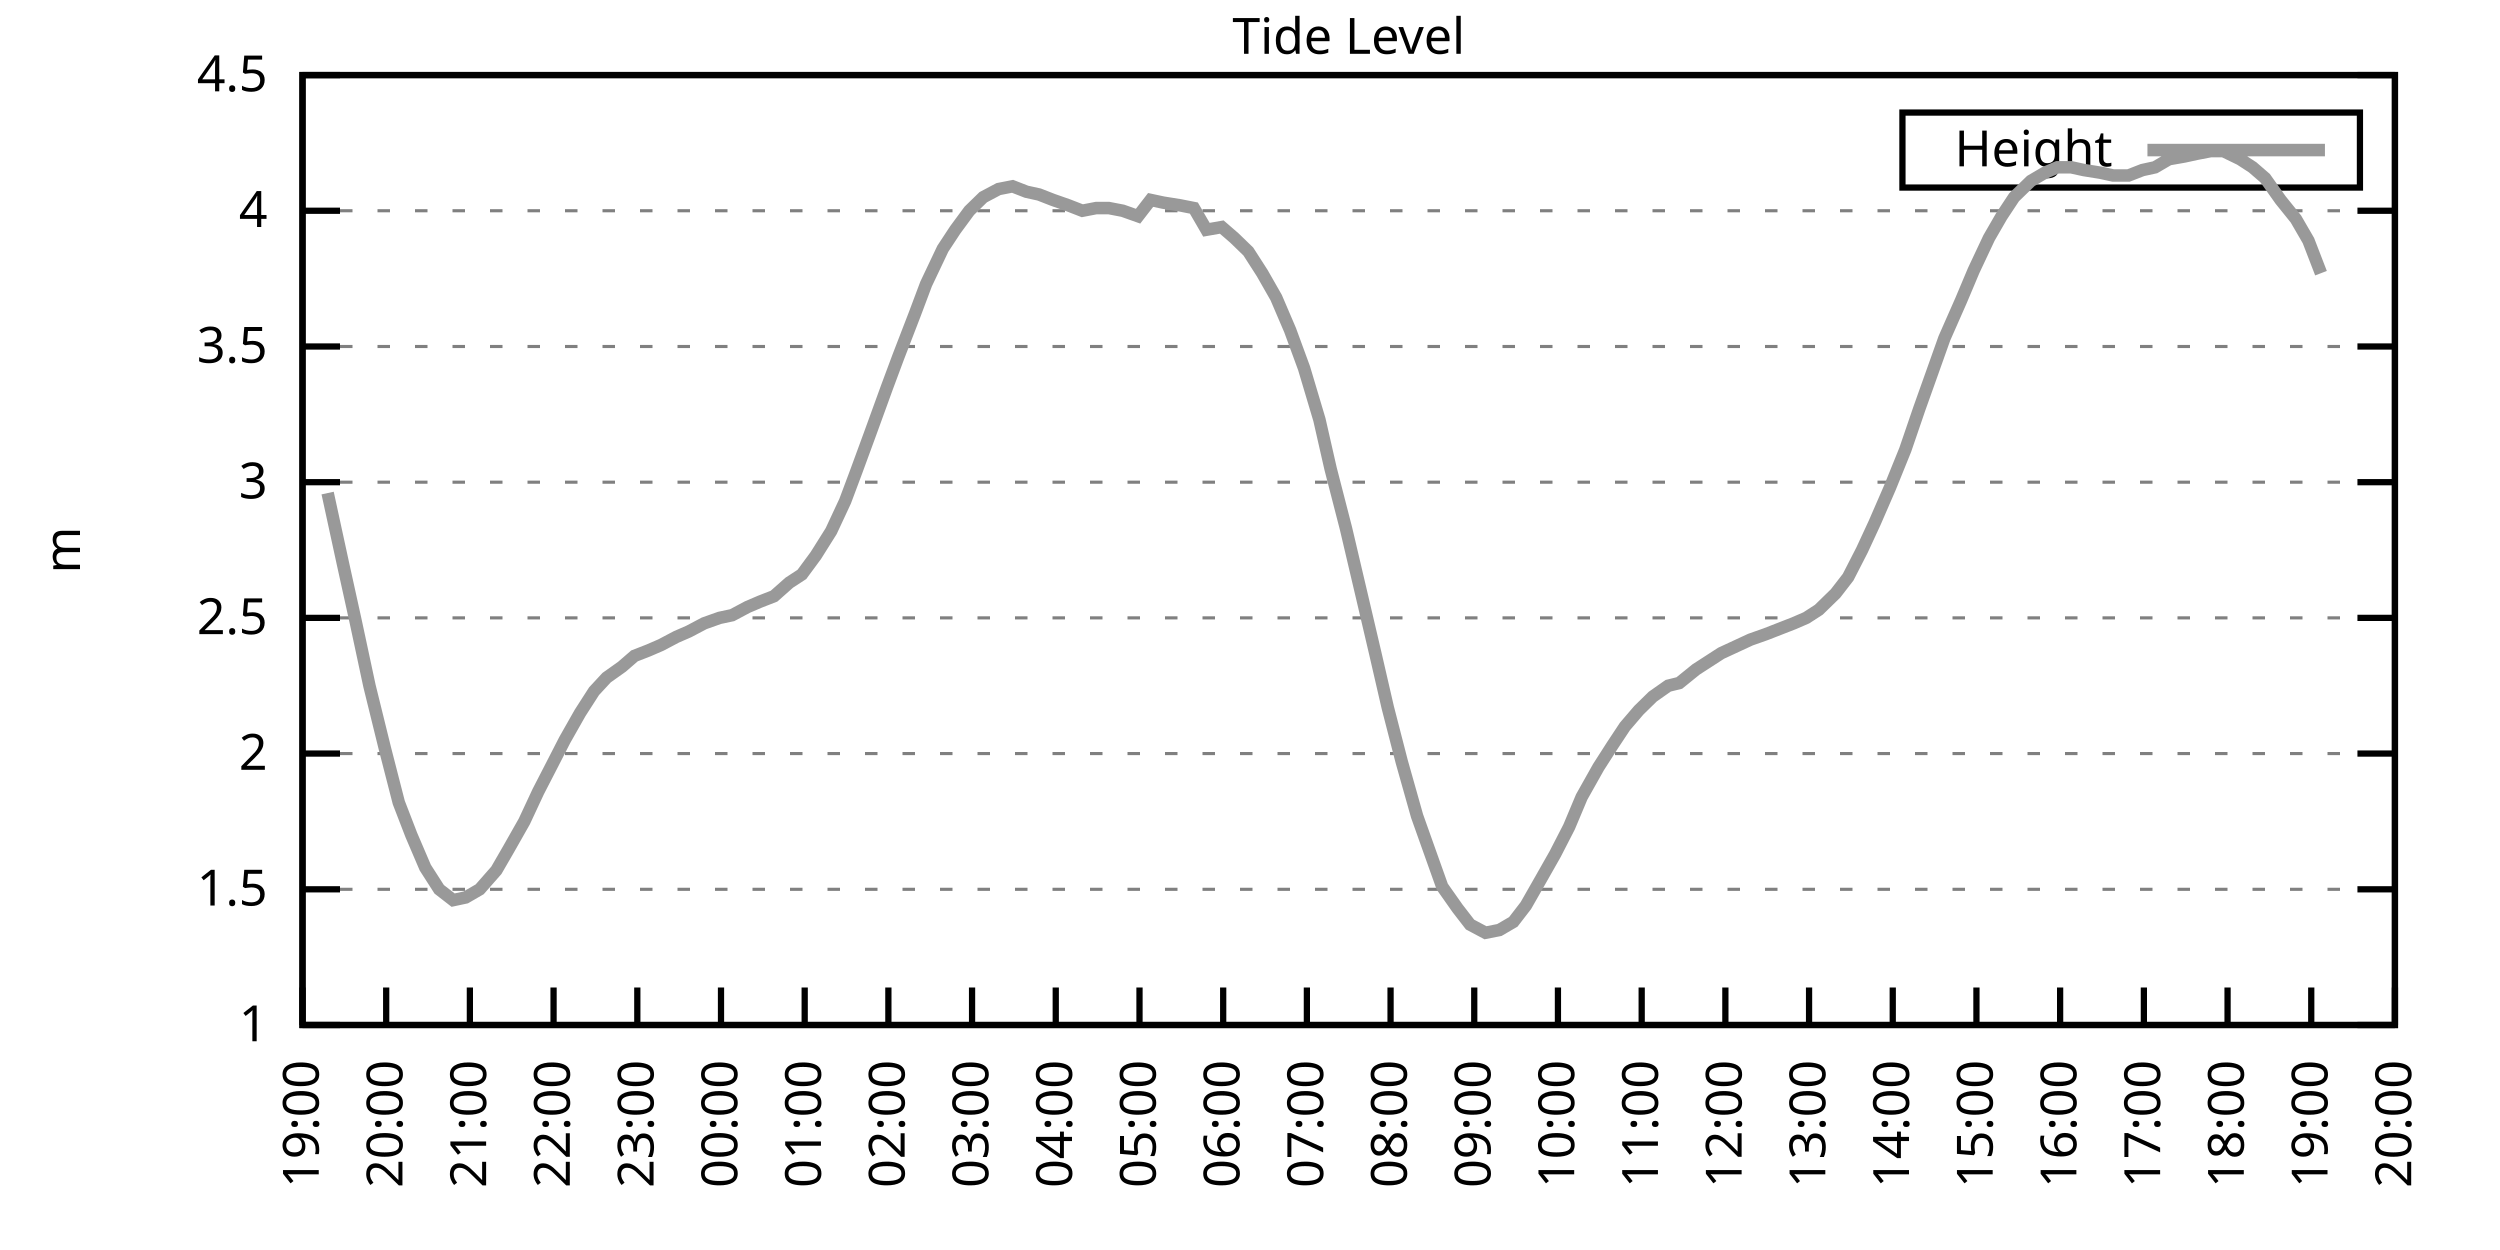
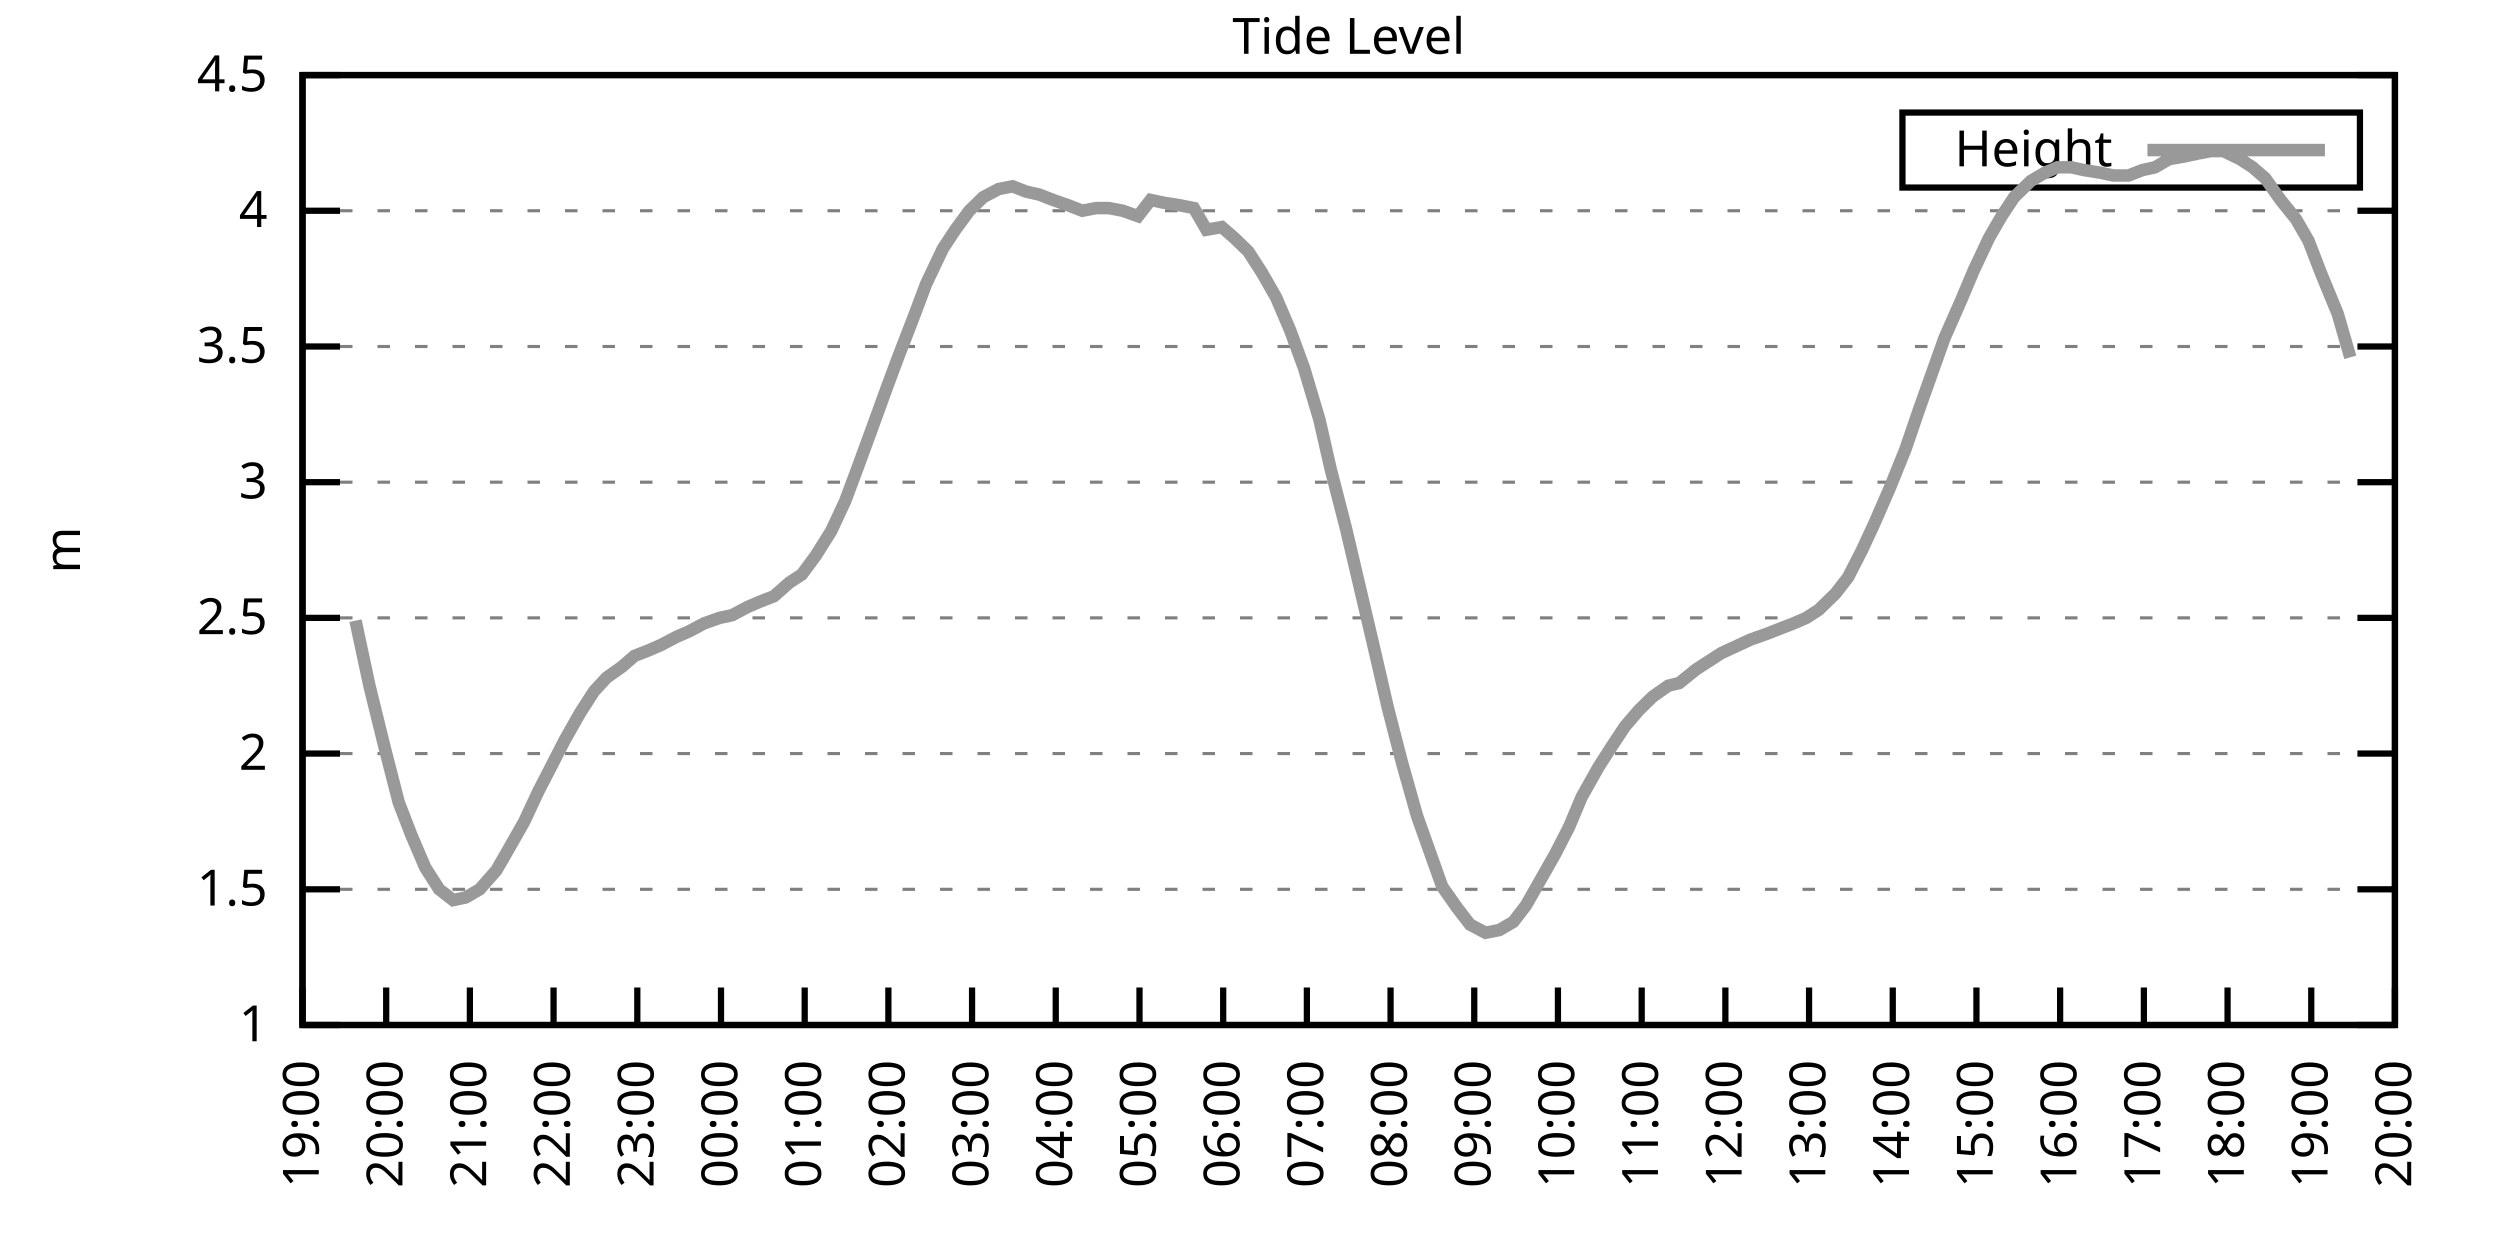
<svg xmlns="http://www.w3.org/2000/svg" xmlns:xlink="http://www.w3.org/1999/xlink" width="400" height="200" viewBox="0 0 400 200">
  <g id="gnuplot_canvas">
    <rect x="0" y="0" width="400" height="200" fill="none" />
    <defs>
      <circle id="gpDot" r="0.5" stroke-width="0.5" stroke="currentColor" />
      <path id="gpPt0" stroke-width="0.333" stroke="currentColor" d="M-1,0 h2 M0,-1 v2" />
      <path id="gpPt1" stroke-width="0.333" stroke="currentColor" d="M-1,-1 L1,1 M1,-1 L-1,1" />
      <path id="gpPt2" stroke-width="0.333" stroke="currentColor" d="M-1,0 L1,0 M0,-1 L0,1 M-1,-1 L1,1 M-1,1 L1,-1" />
      <rect id="gpPt3" stroke-width="0.333" stroke="currentColor" x="-1" y="-1" width="2" height="2" />
      <rect id="gpPt4" stroke-width="0.333" stroke="currentColor" fill="currentColor" x="-1" y="-1" width="2" height="2" />
      <circle id="gpPt5" stroke-width="0.333" stroke="currentColor" cx="0" cy="0" r="1" />
      <use xlink:href="#gpPt5" id="gpPt6" fill="currentColor" stroke="none" />
      <path id="gpPt7" stroke-width="0.333" stroke="currentColor" d="M0,-1.33 L-1.33,0.67 L1.33,0.67 z" />
      <use xlink:href="#gpPt7" id="gpPt8" fill="currentColor" stroke="none" />
      <use xlink:href="#gpPt7" id="gpPt9" stroke="currentColor" transform="rotate(180)" />
      <use xlink:href="#gpPt9" id="gpPt10" fill="currentColor" stroke="none" />
      <use xlink:href="#gpPt3" id="gpPt11" stroke="currentColor" transform="rotate(45)" />
      <use xlink:href="#gpPt11" id="gpPt12" fill="currentColor" stroke="none" />
      <path id="gpPt13" stroke-width="0.333" stroke="currentColor" d="M0,1.330 L1.265,0.411 L0.782,-1.067 L-0.782,-1.076 L-1.265,0.411 z" />
      <use xlink:href="#gpPt13" id="gpPt14" fill="currentColor" stroke="none" />
      <filter id="textbox" filterUnits="objectBoundingBox" x="0" y="0" height="1" width="1">
        <feFlood flood-color="white" flood-opacity="1" result="bgnd" />
        <feComposite in="SourceGraphic" in2="bgnd" operator="atop" />
      </filter>
      <filter id="greybox" filterUnits="objectBoundingBox" x="0" y="0" height="1" width="1">
        <feFlood flood-color="lightgrey" flood-opacity="1" result="grey" />
        <feComposite in="SourceGraphic" in2="grey" operator="atop" />
      </filter>
    </defs>
    <g fill="none" color="white" stroke="currentColor" stroke-width="1.00" stroke-linecap="butt" stroke-linejoin="miter">
</g>
    <g fill="none" color="black" stroke="currentColor" stroke-width="1.00" stroke-linecap="butt" stroke-linejoin="miter">
      <g stroke="none" shape-rendering="crispEdges">
        <polygon fill="rgb(255, 255, 255)" points="48.40,164.00 383.18,164.00 383.18,12.02 48.40,12.02 " />
      </g>
    </g>
    <g fill="none" color="black" stroke="currentColor" stroke-width="1.00" stroke-linecap="butt" stroke-linejoin="miter">
</g>
    <g fill="none" color="black" stroke="black" stroke-width="0.50" stroke-linecap="butt" stroke-linejoin="miter">
</g>
    <g fill="none" color="gray" stroke="currentColor" stroke-width="0.50" stroke-linecap="butt" stroke-linejoin="miter">
      <path stroke="gray" stroke-dasharray="2,4" class="gridline" d="M48.40,164.00 L383.19,164.00  " />
    </g>
    <g fill="none" color="gray" stroke="gray" stroke-width="1.00" stroke-linecap="butt" stroke-linejoin="miter">
</g>
    <g fill="none" color="black" stroke="currentColor" stroke-width="1.00" stroke-linecap="butt" stroke-linejoin="miter">
      <path stroke="black" d="M48.40,164.00 L54.40,164.00 M383.19,164.00 L377.19,164.00  " />
      <g transform="translate(42.80,166.60)" stroke="none" fill="black" font-family="Sans" font-size="8.00" text-anchor="end">
        <text>
          <tspan font-family="Sans"> 1</tspan>
        </text>
      </g>
    </g>
    <g fill="none" color="black" stroke="currentColor" stroke-width="1.00" stroke-linecap="butt" stroke-linejoin="miter">
</g>
    <g fill="none" color="black" stroke="black" stroke-width="0.50" stroke-linecap="butt" stroke-linejoin="miter">
</g>
    <g fill="none" color="gray" stroke="currentColor" stroke-width="0.50" stroke-linecap="butt" stroke-linejoin="miter">
      <path stroke="gray" stroke-dasharray="2,4" class="gridline" d="M48.40,142.29 L383.19,142.29  " />
    </g>
    <g fill="none" color="gray" stroke="gray" stroke-width="1.00" stroke-linecap="butt" stroke-linejoin="miter">
</g>
    <g fill="none" color="black" stroke="currentColor" stroke-width="1.00" stroke-linecap="butt" stroke-linejoin="miter">
      <path stroke="black" d="M48.40,142.29 L54.40,142.29 M383.19,142.29 L377.19,142.29  " />
      <g transform="translate(42.80,144.89)" stroke="none" fill="black" font-family="Sans" font-size="8.00" text-anchor="end">
        <text>
          <tspan font-family="Sans"> 1.5</tspan>
        </text>
      </g>
    </g>
    <g fill="none" color="black" stroke="currentColor" stroke-width="1.00" stroke-linecap="butt" stroke-linejoin="miter">
</g>
    <g fill="none" color="black" stroke="black" stroke-width="0.50" stroke-linecap="butt" stroke-linejoin="miter">
</g>
    <g fill="none" color="gray" stroke="currentColor" stroke-width="0.50" stroke-linecap="butt" stroke-linejoin="miter">
      <path stroke="gray" stroke-dasharray="2,4" class="gridline" d="M48.40,120.57 L383.19,120.57  " />
    </g>
    <g fill="none" color="gray" stroke="gray" stroke-width="1.00" stroke-linecap="butt" stroke-linejoin="miter">
</g>
    <g fill="none" color="black" stroke="currentColor" stroke-width="1.00" stroke-linecap="butt" stroke-linejoin="miter">
      <path stroke="black" d="M48.40,120.57 L54.40,120.57 M383.19,120.57 L377.19,120.57  " />
      <g transform="translate(42.80,123.17)" stroke="none" fill="black" font-family="Sans" font-size="8.00" text-anchor="end">
        <text>
          <tspan font-family="Sans"> 2</tspan>
        </text>
      </g>
    </g>
    <g fill="none" color="black" stroke="currentColor" stroke-width="1.00" stroke-linecap="butt" stroke-linejoin="miter">
</g>
    <g fill="none" color="black" stroke="black" stroke-width="0.50" stroke-linecap="butt" stroke-linejoin="miter">
</g>
    <g fill="none" color="gray" stroke="currentColor" stroke-width="0.50" stroke-linecap="butt" stroke-linejoin="miter">
      <path stroke="gray" stroke-dasharray="2,4" class="gridline" d="M48.40,98.86 L383.19,98.86  " />
    </g>
    <g fill="none" color="gray" stroke="gray" stroke-width="1.00" stroke-linecap="butt" stroke-linejoin="miter">
</g>
    <g fill="none" color="black" stroke="currentColor" stroke-width="1.00" stroke-linecap="butt" stroke-linejoin="miter">
      <path stroke="black" d="M48.40,98.86 L54.40,98.86 M383.19,98.86 L377.19,98.86  " />
      <g transform="translate(42.80,101.46)" stroke="none" fill="black" font-family="Sans" font-size="8.00" text-anchor="end">
        <text>
          <tspan font-family="Sans"> 2.5</tspan>
        </text>
      </g>
    </g>
    <g fill="none" color="black" stroke="currentColor" stroke-width="1.00" stroke-linecap="butt" stroke-linejoin="miter">
</g>
    <g fill="none" color="black" stroke="black" stroke-width="0.50" stroke-linecap="butt" stroke-linejoin="miter">
</g>
    <g fill="none" color="gray" stroke="currentColor" stroke-width="0.50" stroke-linecap="butt" stroke-linejoin="miter">
      <path stroke="gray" stroke-dasharray="2,4" class="gridline" d="M48.40,77.15 L383.19,77.15  " />
    </g>
    <g fill="none" color="gray" stroke="gray" stroke-width="1.00" stroke-linecap="butt" stroke-linejoin="miter">
</g>
    <g fill="none" color="black" stroke="currentColor" stroke-width="1.00" stroke-linecap="butt" stroke-linejoin="miter">
      <path stroke="black" d="M48.40,77.15 L54.40,77.15 M383.19,77.15 L377.19,77.15  " />
      <g transform="translate(42.80,79.75)" stroke="none" fill="black" font-family="Sans" font-size="8.00" text-anchor="end">
        <text>
          <tspan font-family="Sans"> 3</tspan>
        </text>
      </g>
    </g>
    <g fill="none" color="black" stroke="currentColor" stroke-width="1.00" stroke-linecap="butt" stroke-linejoin="miter">
</g>
    <g fill="none" color="black" stroke="black" stroke-width="0.50" stroke-linecap="butt" stroke-linejoin="miter">
</g>
    <g fill="none" color="gray" stroke="currentColor" stroke-width="0.50" stroke-linecap="butt" stroke-linejoin="miter">
      <path stroke="gray" stroke-dasharray="2,4" class="gridline" d="M48.40,55.44 L383.19,55.44  " />
    </g>
    <g fill="none" color="gray" stroke="gray" stroke-width="1.00" stroke-linecap="butt" stroke-linejoin="miter">
</g>
    <g fill="none" color="black" stroke="currentColor" stroke-width="1.00" stroke-linecap="butt" stroke-linejoin="miter">
      <path stroke="black" d="M48.40,55.44 L54.40,55.44 M383.19,55.44 L377.19,55.44  " />
      <g transform="translate(42.80,58.04)" stroke="none" fill="black" font-family="Sans" font-size="8.00" text-anchor="end">
        <text>
          <tspan font-family="Sans"> 3.5</tspan>
        </text>
      </g>
    </g>
    <g fill="none" color="black" stroke="currentColor" stroke-width="1.00" stroke-linecap="butt" stroke-linejoin="miter">
</g>
    <g fill="none" color="black" stroke="black" stroke-width="0.50" stroke-linecap="butt" stroke-linejoin="miter">
</g>
    <g fill="none" color="gray" stroke="currentColor" stroke-width="0.50" stroke-linecap="butt" stroke-linejoin="miter">
      <path stroke="gray" stroke-dasharray="2,4" class="gridline" d="M48.40,33.72 L383.19,33.72  " />
    </g>
    <g fill="none" color="gray" stroke="gray" stroke-width="1.00" stroke-linecap="butt" stroke-linejoin="miter">
</g>
    <g fill="none" color="black" stroke="currentColor" stroke-width="1.00" stroke-linecap="butt" stroke-linejoin="miter">
      <path stroke="black" d="M48.40,33.72 L54.40,33.72 M383.19,33.72 L377.19,33.72  " />
      <g transform="translate(42.80,36.32)" stroke="none" fill="black" font-family="Sans" font-size="8.00" text-anchor="end">
        <text>
          <tspan font-family="Sans"> 4</tspan>
        </text>
      </g>
    </g>
    <g fill="none" color="black" stroke="currentColor" stroke-width="1.00" stroke-linecap="butt" stroke-linejoin="miter">
</g>
    <g fill="none" color="black" stroke="black" stroke-width="0.50" stroke-linecap="butt" stroke-linejoin="miter">
</g>
    <g fill="none" color="gray" stroke="currentColor" stroke-width="0.50" stroke-linecap="butt" stroke-linejoin="miter">
      <path stroke="gray" stroke-dasharray="2,4" class="gridline" d="M48.40,12.01 L383.19,12.01  " />
    </g>
    <g fill="none" color="gray" stroke="gray" stroke-width="1.00" stroke-linecap="butt" stroke-linejoin="miter">
</g>
    <g fill="none" color="black" stroke="currentColor" stroke-width="1.00" stroke-linecap="butt" stroke-linejoin="miter">
      <path stroke="black" d="M48.40,12.01 L54.40,12.01 M383.19,12.01 L377.19,12.01  " />
      <g transform="translate(42.80,14.61)" stroke="none" fill="black" font-family="Sans" font-size="8.00" text-anchor="end">
        <text>
          <tspan font-family="Sans"> 4.5</tspan>
        </text>
      </g>
    </g>
    <g fill="none" color="black" stroke="currentColor" stroke-width="1.00" stroke-linecap="butt" stroke-linejoin="miter">
      <path stroke="black" d="M48.40,164.00 L48.40,158.00  " />
      <g transform="translate(51.00,169.60) rotate(270.00)" stroke="none" fill="black" font-family="Sans" font-size="8.00" text-anchor="end">
        <text>
          <tspan font-family="Sans">19:00</tspan>
        </text>
      </g>
    </g>
    <g fill="none" color="black" stroke="currentColor" stroke-width="1.00" stroke-linecap="butt" stroke-linejoin="miter">
      <path stroke="black" d="M61.79,164.00 L61.79,158.00  " />
      <g transform="translate(64.39,169.60) rotate(270.00)" stroke="none" fill="black" font-family="Sans" font-size="8.00" text-anchor="end">
        <text>
          <tspan font-family="Sans">20:00</tspan>
        </text>
      </g>
    </g>
    <g fill="none" color="black" stroke="currentColor" stroke-width="1.00" stroke-linecap="butt" stroke-linejoin="miter">
      <path stroke="black" d="M75.18,164.00 L75.18,158.00  " />
      <g transform="translate(77.78,169.60) rotate(270.00)" stroke="none" fill="black" font-family="Sans" font-size="8.00" text-anchor="end">
        <text>
          <tspan font-family="Sans">21:00</tspan>
        </text>
      </g>
    </g>
    <g fill="none" color="black" stroke="currentColor" stroke-width="1.00" stroke-linecap="butt" stroke-linejoin="miter">
      <path stroke="black" d="M88.57,164.00 L88.57,158.00  " />
      <g transform="translate(91.17,169.60) rotate(270.00)" stroke="none" fill="black" font-family="Sans" font-size="8.00" text-anchor="end">
        <text>
          <tspan font-family="Sans">22:00</tspan>
        </text>
      </g>
    </g>
    <g fill="none" color="black" stroke="currentColor" stroke-width="1.00" stroke-linecap="butt" stroke-linejoin="miter">
      <path stroke="black" d="M101.97,164.00 L101.97,158.00  " />
      <g transform="translate(104.57,169.60) rotate(270.00)" stroke="none" fill="black" font-family="Sans" font-size="8.00" text-anchor="end">
        <text>
          <tspan font-family="Sans">23:00</tspan>
        </text>
      </g>
    </g>
    <g fill="none" color="black" stroke="currentColor" stroke-width="1.00" stroke-linecap="butt" stroke-linejoin="miter">
      <path stroke="black" d="M115.36,164.00 L115.36,158.00  " />
      <g transform="translate(117.96,169.60) rotate(270.00)" stroke="none" fill="black" font-family="Sans" font-size="8.00" text-anchor="end">
        <text>
          <tspan font-family="Sans">00:00</tspan>
        </text>
      </g>
    </g>
    <g fill="none" color="black" stroke="currentColor" stroke-width="1.00" stroke-linecap="butt" stroke-linejoin="miter">
      <path stroke="black" d="M128.75,164.00 L128.75,158.00  " />
      <g transform="translate(131.35,169.60) rotate(270.00)" stroke="none" fill="black" font-family="Sans" font-size="8.00" text-anchor="end">
        <text>
          <tspan font-family="Sans">01:00</tspan>
        </text>
      </g>
    </g>
    <g fill="none" color="black" stroke="currentColor" stroke-width="1.00" stroke-linecap="butt" stroke-linejoin="miter">
      <path stroke="black" d="M142.14,164.00 L142.14,158.00  " />
      <g transform="translate(144.74,169.60) rotate(270.00)" stroke="none" fill="black" font-family="Sans" font-size="8.00" text-anchor="end">
        <text>
          <tspan font-family="Sans">02:00</tspan>
        </text>
      </g>
    </g>
    <g fill="none" color="black" stroke="currentColor" stroke-width="1.00" stroke-linecap="butt" stroke-linejoin="miter">
      <path stroke="black" d="M155.53,164.00 L155.53,158.00  " />
      <g transform="translate(158.13,169.60) rotate(270.00)" stroke="none" fill="black" font-family="Sans" font-size="8.00" text-anchor="end">
        <text>
          <tspan font-family="Sans">03:00</tspan>
        </text>
      </g>
    </g>
    <g fill="none" color="black" stroke="currentColor" stroke-width="1.00" stroke-linecap="butt" stroke-linejoin="miter">
      <path stroke="black" d="M168.92,164.00 L168.92,158.00  " />
      <g transform="translate(171.52,169.60) rotate(270.00)" stroke="none" fill="black" font-family="Sans" font-size="8.00" text-anchor="end">
        <text>
          <tspan font-family="Sans">04:00</tspan>
        </text>
      </g>
    </g>
    <g fill="none" color="black" stroke="currentColor" stroke-width="1.00" stroke-linecap="butt" stroke-linejoin="miter">
      <path stroke="black" d="M182.32,164.00 L182.32,158.00  " />
      <g transform="translate(184.92,169.60) rotate(270.00)" stroke="none" fill="black" font-family="Sans" font-size="8.00" text-anchor="end">
        <text>
          <tspan font-family="Sans">05:00</tspan>
        </text>
      </g>
    </g>
    <g fill="none" color="black" stroke="currentColor" stroke-width="1.00" stroke-linecap="butt" stroke-linejoin="miter">
      <path stroke="black" d="M195.71,164.00 L195.71,158.00  " />
      <g transform="translate(198.31,169.60) rotate(270.00)" stroke="none" fill="black" font-family="Sans" font-size="8.00" text-anchor="end">
        <text>
          <tspan font-family="Sans">06:00</tspan>
        </text>
      </g>
    </g>
    <g fill="none" color="black" stroke="currentColor" stroke-width="1.00" stroke-linecap="butt" stroke-linejoin="miter">
      <path stroke="black" d="M209.10,164.00 L209.10,158.00  " />
      <g transform="translate(211.70,169.60) rotate(270.00)" stroke="none" fill="black" font-family="Sans" font-size="8.00" text-anchor="end">
        <text>
          <tspan font-family="Sans">07:00</tspan>
        </text>
      </g>
    </g>
    <g fill="none" color="black" stroke="currentColor" stroke-width="1.00" stroke-linecap="butt" stroke-linejoin="miter">
      <path stroke="black" d="M222.49,164.00 L222.49,158.00  " />
      <g transform="translate(225.09,169.60) rotate(270.00)" stroke="none" fill="black" font-family="Sans" font-size="8.00" text-anchor="end">
        <text>
          <tspan font-family="Sans">08:00</tspan>
        </text>
      </g>
    </g>
    <g fill="none" color="black" stroke="currentColor" stroke-width="1.00" stroke-linecap="butt" stroke-linejoin="miter">
      <path stroke="black" d="M235.88,164.00 L235.88,158.00  " />
      <g transform="translate(238.48,169.60) rotate(270.00)" stroke="none" fill="black" font-family="Sans" font-size="8.00" text-anchor="end">
        <text>
          <tspan font-family="Sans">09:00</tspan>
        </text>
      </g>
    </g>
    <g fill="none" color="black" stroke="currentColor" stroke-width="1.00" stroke-linecap="butt" stroke-linejoin="miter">
      <path stroke="black" d="M249.27,164.00 L249.27,158.00  " />
      <g transform="translate(251.87,169.60) rotate(270.00)" stroke="none" fill="black" font-family="Sans" font-size="8.00" text-anchor="end">
        <text>
          <tspan font-family="Sans">10:00</tspan>
        </text>
      </g>
    </g>
    <g fill="none" color="black" stroke="currentColor" stroke-width="1.00" stroke-linecap="butt" stroke-linejoin="miter">
      <path stroke="black" d="M262.67,164.00 L262.67,158.00  " />
      <g transform="translate(265.27,169.60) rotate(270.00)" stroke="none" fill="black" font-family="Sans" font-size="8.00" text-anchor="end">
        <text>
          <tspan font-family="Sans">11:00</tspan>
        </text>
      </g>
    </g>
    <g fill="none" color="black" stroke="currentColor" stroke-width="1.00" stroke-linecap="butt" stroke-linejoin="miter">
      <path stroke="black" d="M276.06,164.00 L276.06,158.00  " />
      <g transform="translate(278.66,169.60) rotate(270.00)" stroke="none" fill="black" font-family="Sans" font-size="8.00" text-anchor="end">
        <text>
          <tspan font-family="Sans">12:00</tspan>
        </text>
      </g>
    </g>
    <g fill="none" color="black" stroke="currentColor" stroke-width="1.00" stroke-linecap="butt" stroke-linejoin="miter">
      <path stroke="black" d="M289.45,164.00 L289.45,158.00  " />
      <g transform="translate(292.05,169.60) rotate(270.00)" stroke="none" fill="black" font-family="Sans" font-size="8.00" text-anchor="end">
        <text>
          <tspan font-family="Sans">13:00</tspan>
        </text>
      </g>
    </g>
    <g fill="none" color="black" stroke="currentColor" stroke-width="1.00" stroke-linecap="butt" stroke-linejoin="miter">
      <path stroke="black" d="M302.84,164.00 L302.84,158.00  " />
      <g transform="translate(305.44,169.60) rotate(270.00)" stroke="none" fill="black" font-family="Sans" font-size="8.00" text-anchor="end">
        <text>
          <tspan font-family="Sans">14:00</tspan>
        </text>
      </g>
    </g>
    <g fill="none" color="black" stroke="currentColor" stroke-width="1.00" stroke-linecap="butt" stroke-linejoin="miter">
      <path stroke="black" d="M316.23,164.00 L316.23,158.00  " />
      <g transform="translate(318.83,169.60) rotate(270.00)" stroke="none" fill="black" font-family="Sans" font-size="8.00" text-anchor="end">
        <text>
          <tspan font-family="Sans">15:00</tspan>
        </text>
      </g>
    </g>
    <g fill="none" color="black" stroke="currentColor" stroke-width="1.00" stroke-linecap="butt" stroke-linejoin="miter">
      <path stroke="black" d="M329.62,164.00 L329.62,158.00  " />
      <g transform="translate(332.22,169.60) rotate(270.00)" stroke="none" fill="black" font-family="Sans" font-size="8.00" text-anchor="end">
        <text>
          <tspan font-family="Sans">16:00</tspan>
        </text>
      </g>
    </g>
    <g fill="none" color="black" stroke="currentColor" stroke-width="1.00" stroke-linecap="butt" stroke-linejoin="miter">
      <path stroke="black" d="M343.02,164.00 L343.02,158.00  " />
      <g transform="translate(345.62,169.60) rotate(270.00)" stroke="none" fill="black" font-family="Sans" font-size="8.00" text-anchor="end">
        <text>
          <tspan font-family="Sans">17:00</tspan>
        </text>
      </g>
    </g>
    <g fill="none" color="black" stroke="currentColor" stroke-width="1.00" stroke-linecap="butt" stroke-linejoin="miter">
      <path stroke="black" d="M356.41,164.00 L356.41,158.00  " />
      <g transform="translate(359.01,169.60) rotate(270.00)" stroke="none" fill="black" font-family="Sans" font-size="8.00" text-anchor="end">
        <text>
          <tspan font-family="Sans">18:00</tspan>
        </text>
      </g>
    </g>
    <g fill="none" color="black" stroke="currentColor" stroke-width="1.00" stroke-linecap="butt" stroke-linejoin="miter">
      <path stroke="black" d="M369.80,164.00 L369.80,158.00  " />
      <g transform="translate(372.40,169.60) rotate(270.00)" stroke="none" fill="black" font-family="Sans" font-size="8.00" text-anchor="end">
        <text>
          <tspan font-family="Sans">19:00</tspan>
        </text>
      </g>
    </g>
    <g fill="none" color="black" stroke="currentColor" stroke-width="1.00" stroke-linecap="butt" stroke-linejoin="miter">
      <path stroke="black" d="M383.19,164.00 L383.19,158.00  " />
      <g transform="translate(385.79,169.60) rotate(270.00)" stroke="none" fill="black" font-family="Sans" font-size="8.00" text-anchor="end">
        <text>
          <tspan font-family="Sans">20:00</tspan>
        </text>
      </g>
    </g>
    <g fill="none" color="black" stroke="currentColor" stroke-width="1.00" stroke-linecap="butt" stroke-linejoin="miter">
</g>
    <g fill="none" color="black" stroke="currentColor" stroke-width="1.00" stroke-linecap="butt" stroke-linejoin="miter">
      <path stroke="black" d="M48.40,12.01 L48.40,164.00 L383.19,164.00 L383.19,12.01 L48.40,12.01 Z  " />
    </g>
    <g fill="none" color="black" stroke="currentColor" stroke-width="1.00" stroke-linecap="butt" stroke-linejoin="miter">
</g>
    <g fill="none" color="black" stroke="currentColor" stroke-width="1.00" stroke-linecap="butt" stroke-linejoin="miter">
      <path stroke="black" d="M304.39,30.01 L304.39,18.01 L377.59,18.01 L377.59,30.01 L304.39,30.01 Z  " />
    </g>
    <g id="Tide_level_plot_1">
      <g fill="none" color="white" stroke="black" stroke-width="2.00" stroke-linecap="butt" stroke-linejoin="miter">
</g>
      <g fill="none" color="black" stroke="currentColor" stroke-width="2.00" stroke-linecap="butt" stroke-linejoin="miter">
        <g transform="translate(337.99,26.61)" stroke="none" fill="black" font-family="Sans" font-size="8.00" text-anchor="end">
          <text>
            <tspan font-family="Sans">Height</tspan>
          </text>
        </g>
      </g>
      <g fill="none" color="black" stroke="currentColor" stroke-width="2.00" stroke-linecap="butt" stroke-linejoin="miter">
-         <path stroke="rgb(153, 153, 153)" d="M343.59,24.01 L371.99,24.01 M52.42,78.89 L54.87,90.18 L56.88,99.30 L59.11,109.72 L61.57,119.71 L63.80,128.39   L65.81,133.60 L68.04,138.81 L70.27,142.29 L72.50,144.02 L74.51,143.59 L76.75,142.29 L79.42,139.25 L81.43,135.77   L83.89,131.43 L86.12,126.65 L88.13,122.75 L90.36,118.40 L92.82,114.06 L95.05,110.59 L97.06,108.42 L99.51,106.68   L101.52,104.94 L103.75,104.07 L105.76,103.20 L108.22,101.90 L110.22,101.03 L112.68,99.73 L115.13,98.86 L117.14,98.43   L119.60,97.12 L121.61,96.26 L123.84,95.39 L126.29,93.22 L128.30,91.91 L130.54,88.87 L132.99,84.97 L135.22,80.19   L137.01,75.41 L139.24,69.33 L141.92,61.95 L143.70,57.17 L146.38,50.22 L148.17,45.45 L150.85,39.80 L152.85,36.76   L155.09,33.72 L157.32,31.55 L159.77,30.25 L162.01,29.81 L164.24,30.68 L166.25,31.12 L168.48,31.99 L170.93,32.85   L173.17,33.72 L175.40,33.29 L177.41,33.29 L179.64,33.72 L182.09,34.59 L184.10,31.99 L186.11,32.42 L188.79,32.85   L191.02,33.29 L193.03,36.76 L195.48,36.33 L197.49,38.07 L199.73,40.24 L201.96,43.71 L204.19,47.62 L206.42,52.83   L208.65,58.91 L211.11,67.16 L212.89,74.98 L215.35,84.53 L217.80,94.95 L220.04,104.51 L222.04,113.19 L224.28,121.88   L226.73,130.56 L228.74,136.21 L230.75,141.85 L233.20,145.33 L235.21,147.93 L237.67,149.24 L239.90,148.80 L242.13,147.50   L244.14,144.89 L246.37,140.98 L248.83,136.64 L251.06,132.30 L253.07,127.52 L255.75,122.75 L257.98,119.27 L259.99,116.23   L262.22,113.63 L264.45,111.45 L266.91,109.72 L268.69,109.28 L271.37,107.11 L273.38,105.81 L275.39,104.51 L280.07,102.34   L282.53,101.47 L284.76,100.60 L286.99,99.73 L289.00,98.86 L291.01,97.56 L293.69,94.95 L295.70,92.35 L297.93,88.00   L299.94,83.66 L302.39,78.02 L304.85,71.94 L307.08,65.42 L309.09,59.78 L311.10,54.13 L313.78,48.05 L315.79,43.28   L318.24,38.07 L320.25,34.59 L322.26,31.55 L324.94,28.95 L327.17,27.64 L329.18,26.77 L331.41,26.77 L333.42,27.21   L336.10,27.64 L338.10,28.08 L340.56,28.08 L342.79,27.21 L344.80,26.77 L347.03,25.47 L349.49,25.04 L351.50,24.60   L353.73,24.17 L355.74,24.17 L358.42,25.47 L360.42,26.77 L362.43,28.51 L364.89,31.99 L367.34,35.03 L369.35,38.50   L371.36,43.71  " />
+         <path stroke="rgb(153, 153, 153)" d="M343.59,24.01 L371.99,24.01 M56.88,99.30 L59.11,109.72 L61.57,119.71 L63.80,128.39 L65.81,133.60 L68.04,138.81   L70.27,142.29 L72.50,144.02 L74.51,143.59 L76.75,142.29 L79.42,139.25 L81.43,135.77 L83.89,131.43 L86.12,126.65   L88.13,122.75 L90.36,118.40 L92.82,114.06 L95.05,110.59 L97.06,108.42 L99.51,106.68 L101.52,104.94 L103.75,104.07   L105.76,103.20 L108.22,101.90 L110.22,101.03 L112.68,99.73 L115.13,98.86 L117.14,98.43 L119.60,97.12 L121.61,96.26   L123.84,95.39 L126.29,93.22 L128.30,91.91 L130.54,88.87 L132.99,84.97 L135.22,80.19 L137.01,75.41 L139.24,69.33   L141.92,61.95 L143.70,57.17 L146.38,50.22 L148.17,45.45 L150.85,39.80 L152.85,36.76 L155.09,33.72 L157.32,31.55   L159.77,30.25 L162.01,29.81 L164.24,30.68 L166.25,31.12 L168.48,31.99 L170.93,32.85 L173.17,33.72 L175.40,33.29   L177.41,33.29 L179.64,33.72 L182.09,34.59 L184.10,31.99 L186.11,32.42 L188.79,32.85 L191.02,33.29 L193.03,36.76   L195.48,36.33 L197.49,38.07 L199.73,40.24 L201.96,43.71 L204.19,47.62 L206.42,52.83 L208.65,58.91 L211.11,67.16   L212.89,74.98 L215.35,84.53 L217.80,94.95 L220.04,104.51 L222.04,113.19 L224.28,121.88 L226.73,130.56 L228.74,136.21   L230.75,141.85 L233.20,145.33 L235.21,147.93 L237.67,149.24 L239.90,148.80 L242.13,147.50 L244.14,144.89 L246.37,140.98   L248.83,136.64 L251.06,132.30 L253.07,127.52 L255.75,122.75 L257.98,119.27 L259.99,116.23 L262.22,113.63 L264.45,111.45   L266.91,109.72 L268.69,109.28 L271.37,107.11 L273.38,105.81 L275.39,104.51 L280.07,102.34 L282.53,101.47 L284.76,100.60   L286.99,99.73 L289.00,98.86 L291.01,97.56 L293.69,94.95 L295.70,92.35 L297.93,88.00 L299.94,83.66 L302.39,78.02   L304.85,71.94 L307.08,65.42 L309.09,59.78 L311.10,54.13 L313.78,48.05 L315.79,43.28 L318.24,38.07 L320.25,34.59   L322.26,31.55 L324.94,28.95 L327.17,27.64 L329.18,26.77 L331.41,26.77 L333.42,27.21 L336.10,27.64 L338.10,28.08   L340.56,28.08 L342.79,27.21 L344.80,26.77 L347.03,25.47 L349.49,25.04 L351.50,24.60 L353.73,24.17 L355.74,24.17   L358.42,25.47 L360.42,26.77 L362.43,28.51 L364.89,31.99 L367.34,35.03 L369.35,38.50 L371.36,43.71 L374.04,50.22   L376.05,57.17  " />
      </g>
    </g>
    <g fill="none" color="black" stroke="currentColor" stroke-width="2.00" stroke-linecap="butt" stroke-linejoin="miter">
</g>
    <g fill="none" color="black" stroke="black" stroke-width="1.00" stroke-linecap="butt" stroke-linejoin="miter">
</g>
    <g fill="none" color="black" stroke="currentColor" stroke-width="1.00" stroke-linecap="butt" stroke-linejoin="miter">
      <path stroke="black" d="M48.40,12.01 L48.40,164.00 L383.19,164.00 L383.19,12.01 L48.40,12.01 Z  " />
      <g transform="translate(12.80,88.01) rotate(270.00)" stroke="none" fill="black" font-family="Sans" font-size="8.00" text-anchor="middle">
        <text>
          <tspan font-family="Sans">m</tspan>
        </text>
      </g>
    </g>
    <g fill="none" color="black" stroke="currentColor" stroke-width="1.00" stroke-linecap="butt" stroke-linejoin="miter">
</g>
    <g fill="none" color="black" stroke="currentColor" stroke-width="1.00" stroke-linecap="butt" stroke-linejoin="miter">
      <g transform="translate(215.79,8.61)" stroke="none" fill="black" font-family="Sans" font-size="8.00" text-anchor="middle">
        <text>
          <tspan font-family="Sans">Tide Level</tspan>
        </text>
      </g>
    </g>
    <g fill="none" color="black" stroke="currentColor" stroke-width="1.00" stroke-linecap="butt" stroke-linejoin="miter">
</g>
  </g>
</svg>
